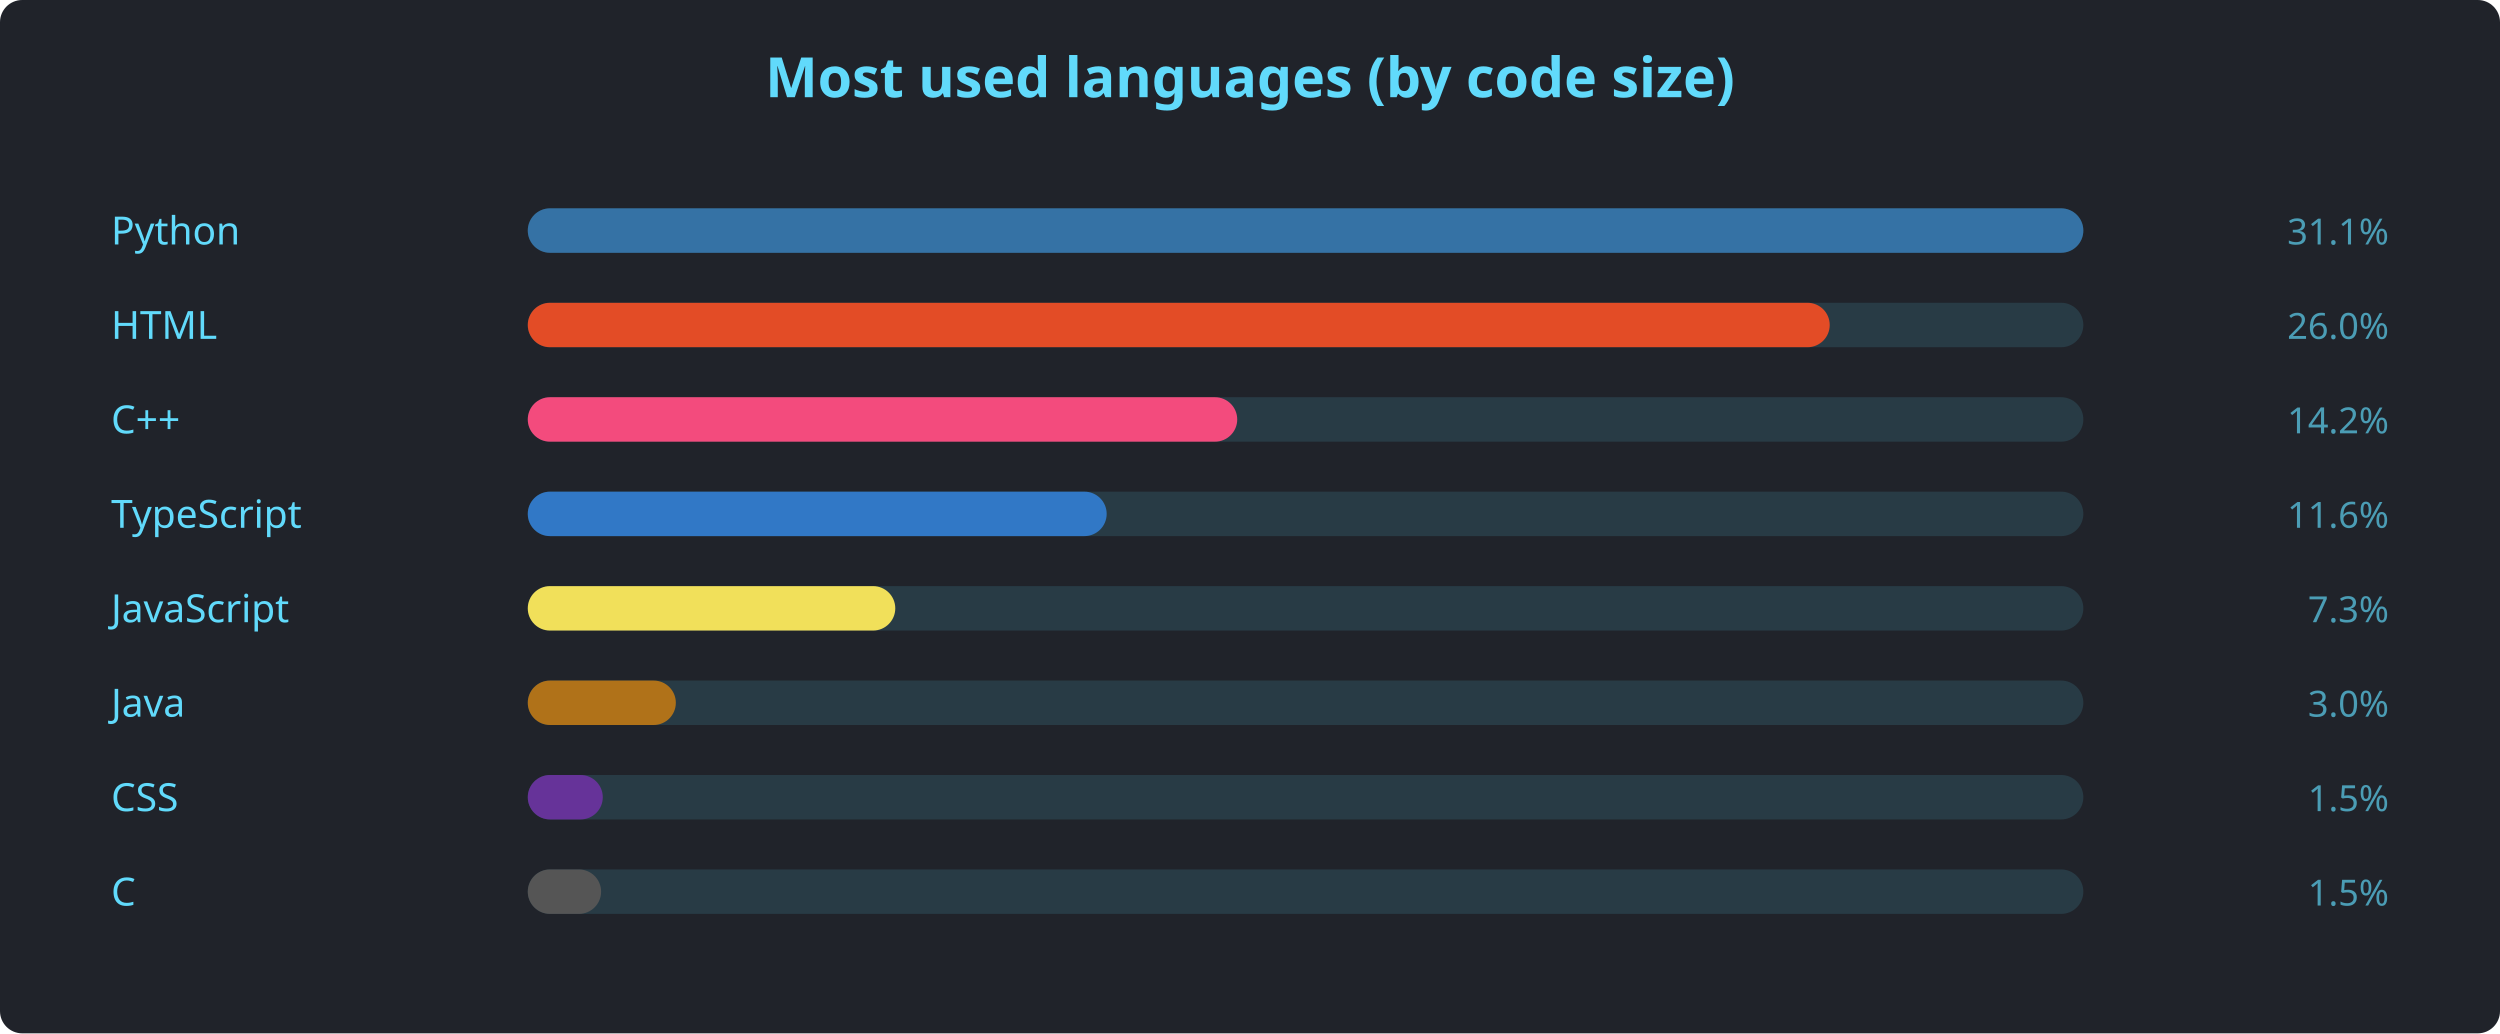
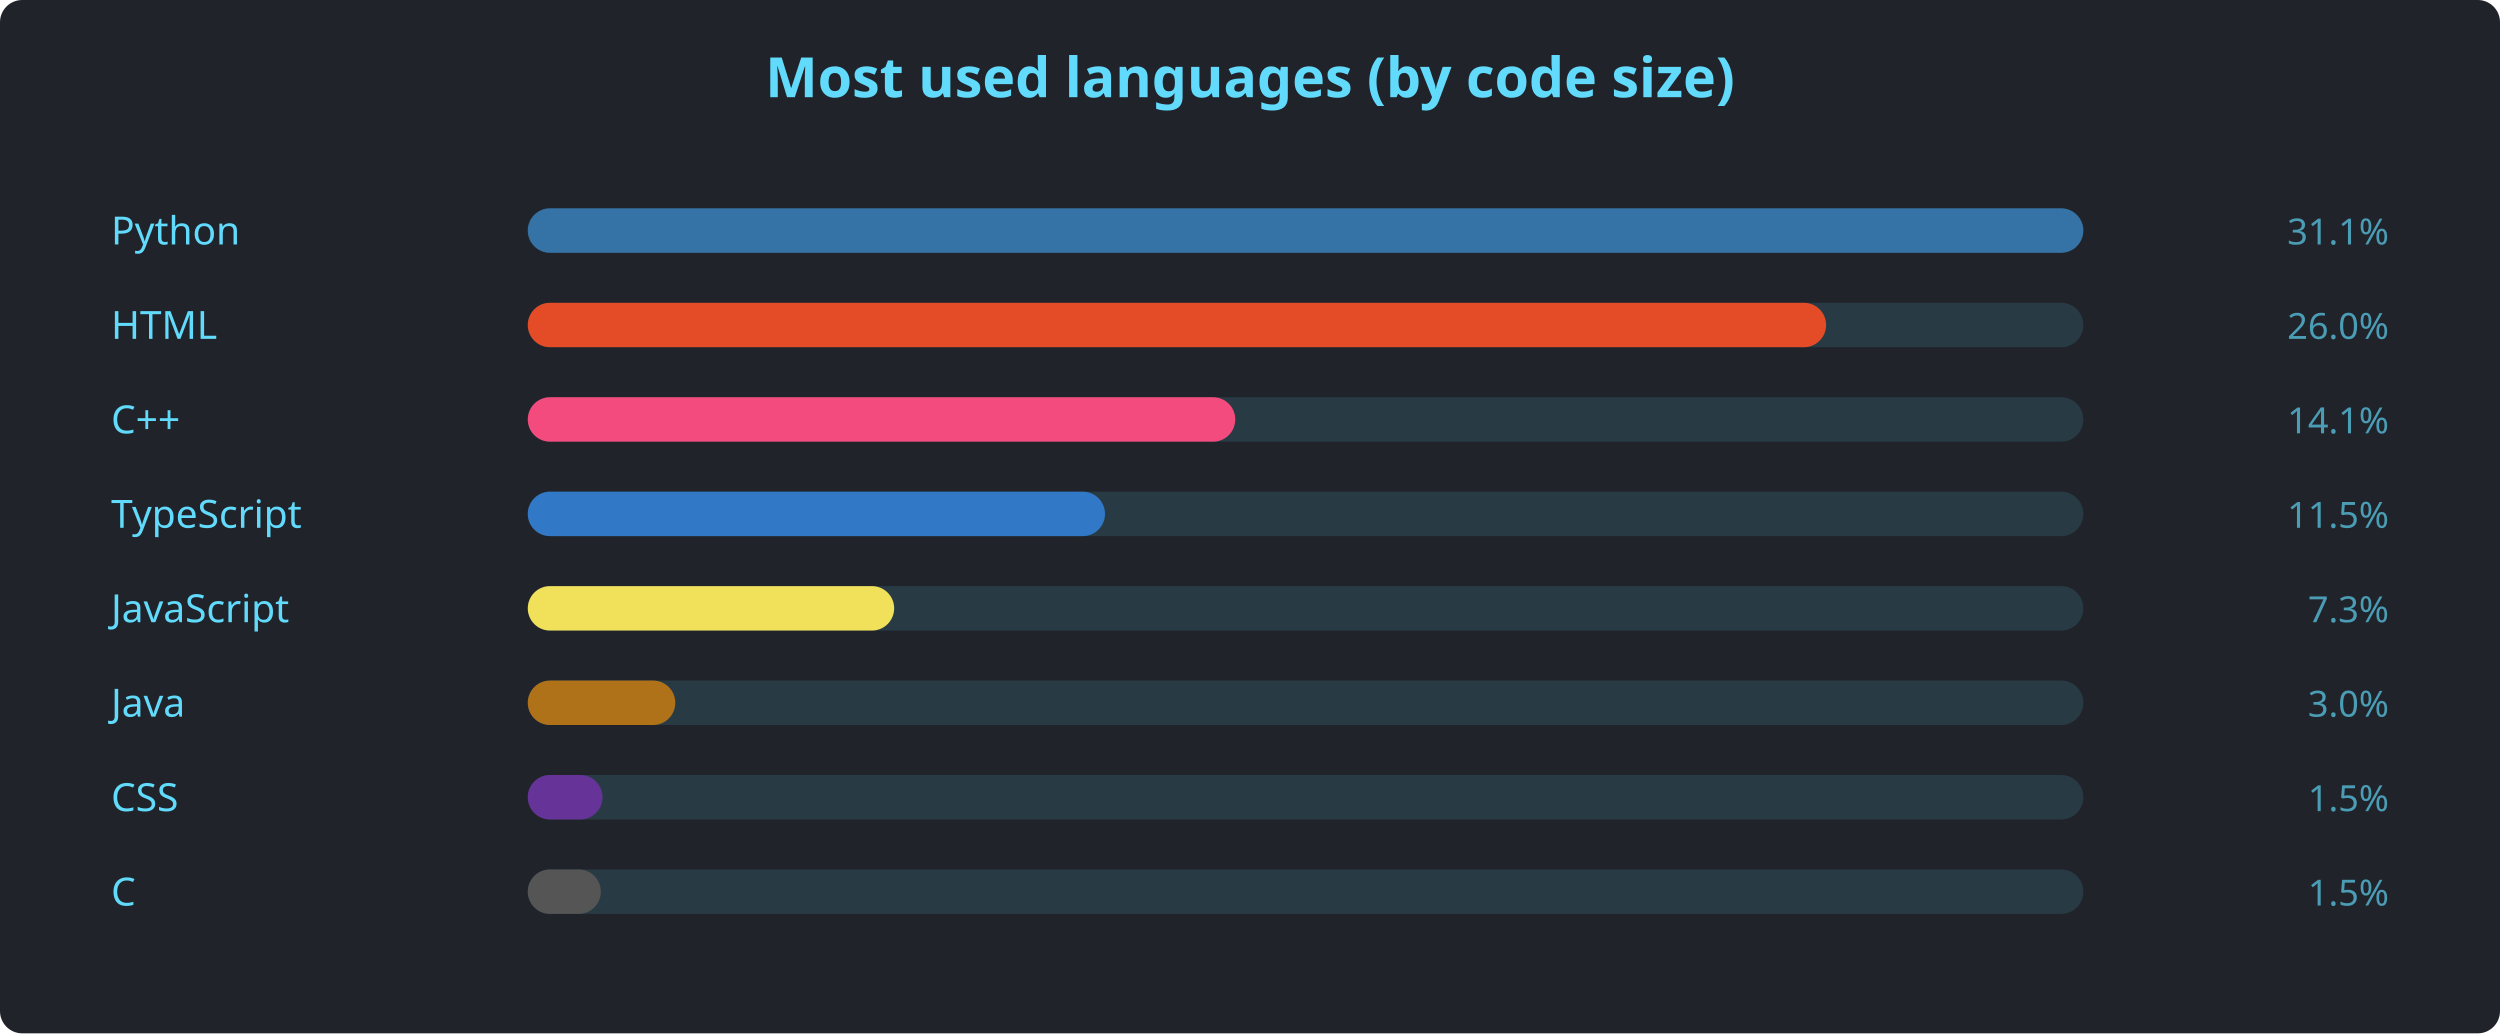
<svg xmlns="http://www.w3.org/2000/svg" width="900" height="372" viewBox="0 0 900 372" font-family="'Segoe UI', Ubuntu, sans-serif">
  <rect width="900" height="372" rx="8" fill="#20232a" />
  <text x="450" y="35" text-anchor="middle" fill="#61dafb" font-size="20" font-weight="600">Most used languages (by code size)</text>
  <text x="40" y="88" fill="#61dafb" font-size="14">Python</text>
  <rect x="190" y="75" width="560" height="16" rx="8" fill="#61dafb22" />
  <rect x="190" y="75" width="560.0" height="16" rx="8" fill="#3572A5" />
  <text x="860" y="88" text-anchor="end" fill="#61dafbaa" font-size="13">31.1%</text>
  <text x="40" y="122" fill="#61dafb" font-size="14">HTML</text>
  <rect x="190" y="109" width="560" height="16" rx="8" fill="#61dafb22" />
-   <rect x="190" y="109" width="468.7" height="16" rx="8" fill="#e34c26" />
+   <rect x="190" y="109" width="467.4" height="16" rx="8" fill="#e34c26" />
  <text x="860" y="122" text-anchor="end" fill="#61dafbaa" font-size="13">26.0%</text>
  <text x="40" y="156" fill="#61dafb" font-size="14">C++</text>
  <rect x="190" y="143" width="560" height="16" rx="8" fill="#61dafb22" />
-   <rect x="190" y="143" width="255.4" height="16" rx="8" fill="#f34b7d" />
-   <text x="860" y="156" text-anchor="end" fill="#61dafbaa" font-size="13">14.2%</text>
+   <rect x="190" y="143" width="254.7" height="16" rx="8" fill="#f34b7d" />
+   <text x="860" y="156" text-anchor="end" fill="#61dafbaa" font-size="13">14.1%</text>
  <text x="40" y="190" fill="#61dafb" font-size="14">TypeScript</text>
  <rect x="190" y="177" width="560" height="16" rx="8" fill="#61dafb22" />
-   <rect x="190" y="177" width="208.4" height="16" rx="8" fill="#3178c6" />
-   <text x="860" y="190" text-anchor="end" fill="#61dafbaa" font-size="13">11.6%</text>
+   <rect x="190" y="177" width="207.8" height="16" rx="8" fill="#3178c6" />
+   <text x="860" y="190" text-anchor="end" fill="#61dafbaa" font-size="13">11.5%</text>
  <text x="40" y="224" fill="#61dafb" font-size="14">JavaScript</text>
  <rect x="190" y="211" width="560" height="16" rx="8" fill="#61dafb22" />
-   <rect x="190" y="211" width="132.3" height="16" rx="8" fill="#f1e05a" />
+   <rect x="190" y="211" width="131.9" height="16" rx="8" fill="#f1e05a" />
  <text x="860" y="224" text-anchor="end" fill="#61dafbaa" font-size="13">7.3%</text>
  <text x="40" y="258" fill="#61dafb" font-size="14">Java</text>
  <rect x="190" y="245" width="560" height="16" rx="8" fill="#61dafb22" />
-   <rect x="190" y="245" width="53.3" height="16" rx="8" fill="#b07219" />
+   <rect x="190" y="245" width="53.1" height="16" rx="8" fill="#b07219" />
  <text x="860" y="258" text-anchor="end" fill="#61dafbaa" font-size="13">3.0%</text>
  <text x="40" y="292" fill="#61dafb" font-size="14">CSS</text>
  <rect x="190" y="279" width="560" height="16" rx="8" fill="#61dafb22" />
-   <rect x="190" y="279" width="27.0" height="16" rx="8" fill="#663399" />
+   <rect x="190" y="279" width="26.9" height="16" rx="8" fill="#663399" />
  <text x="860" y="292" text-anchor="end" fill="#61dafbaa" font-size="13">1.5%</text>
  <text x="40" y="326" fill="#61dafb" font-size="14">C</text>
  <rect x="190" y="313" width="560" height="16" rx="8" fill="#61dafb22" />
-   <rect x="190" y="313" width="26.4" height="16" rx="8" fill="#555555" />
+   <rect x="190" y="313" width="26.3" height="16" rx="8" fill="#555555" />
  <text x="860" y="326" text-anchor="end" fill="#61dafbaa" font-size="13">1.5%</text>
</svg>
